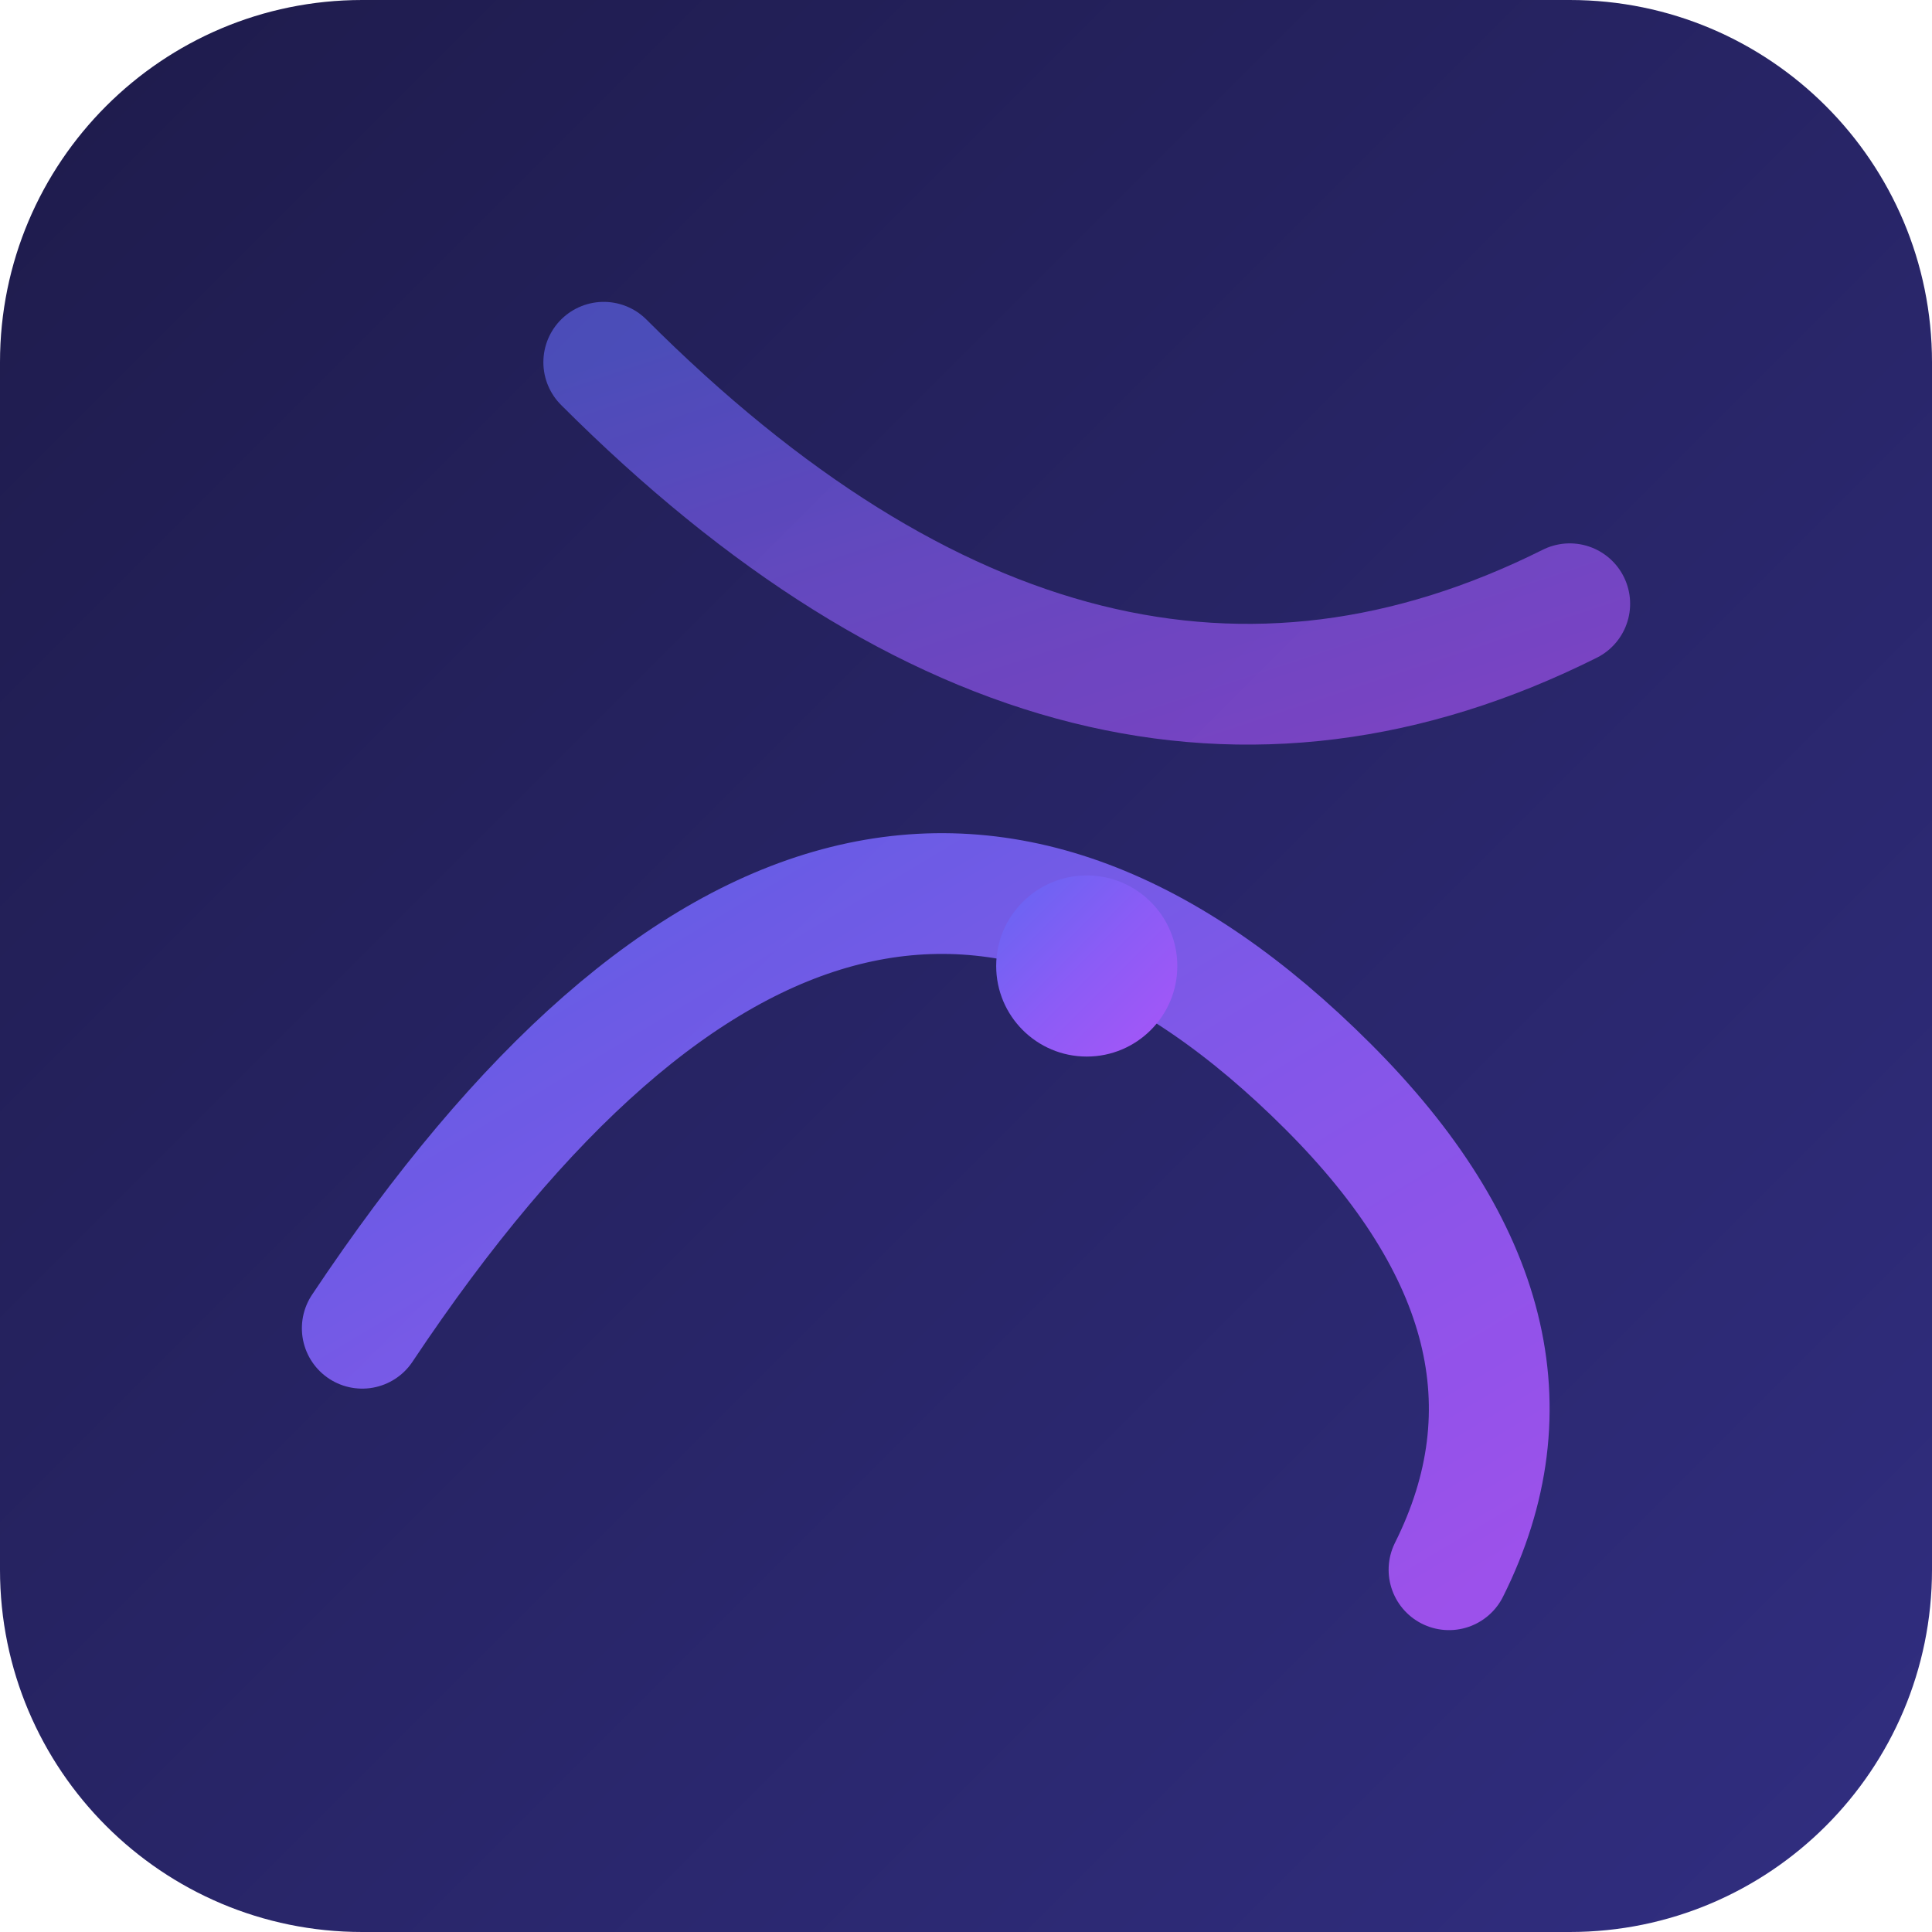
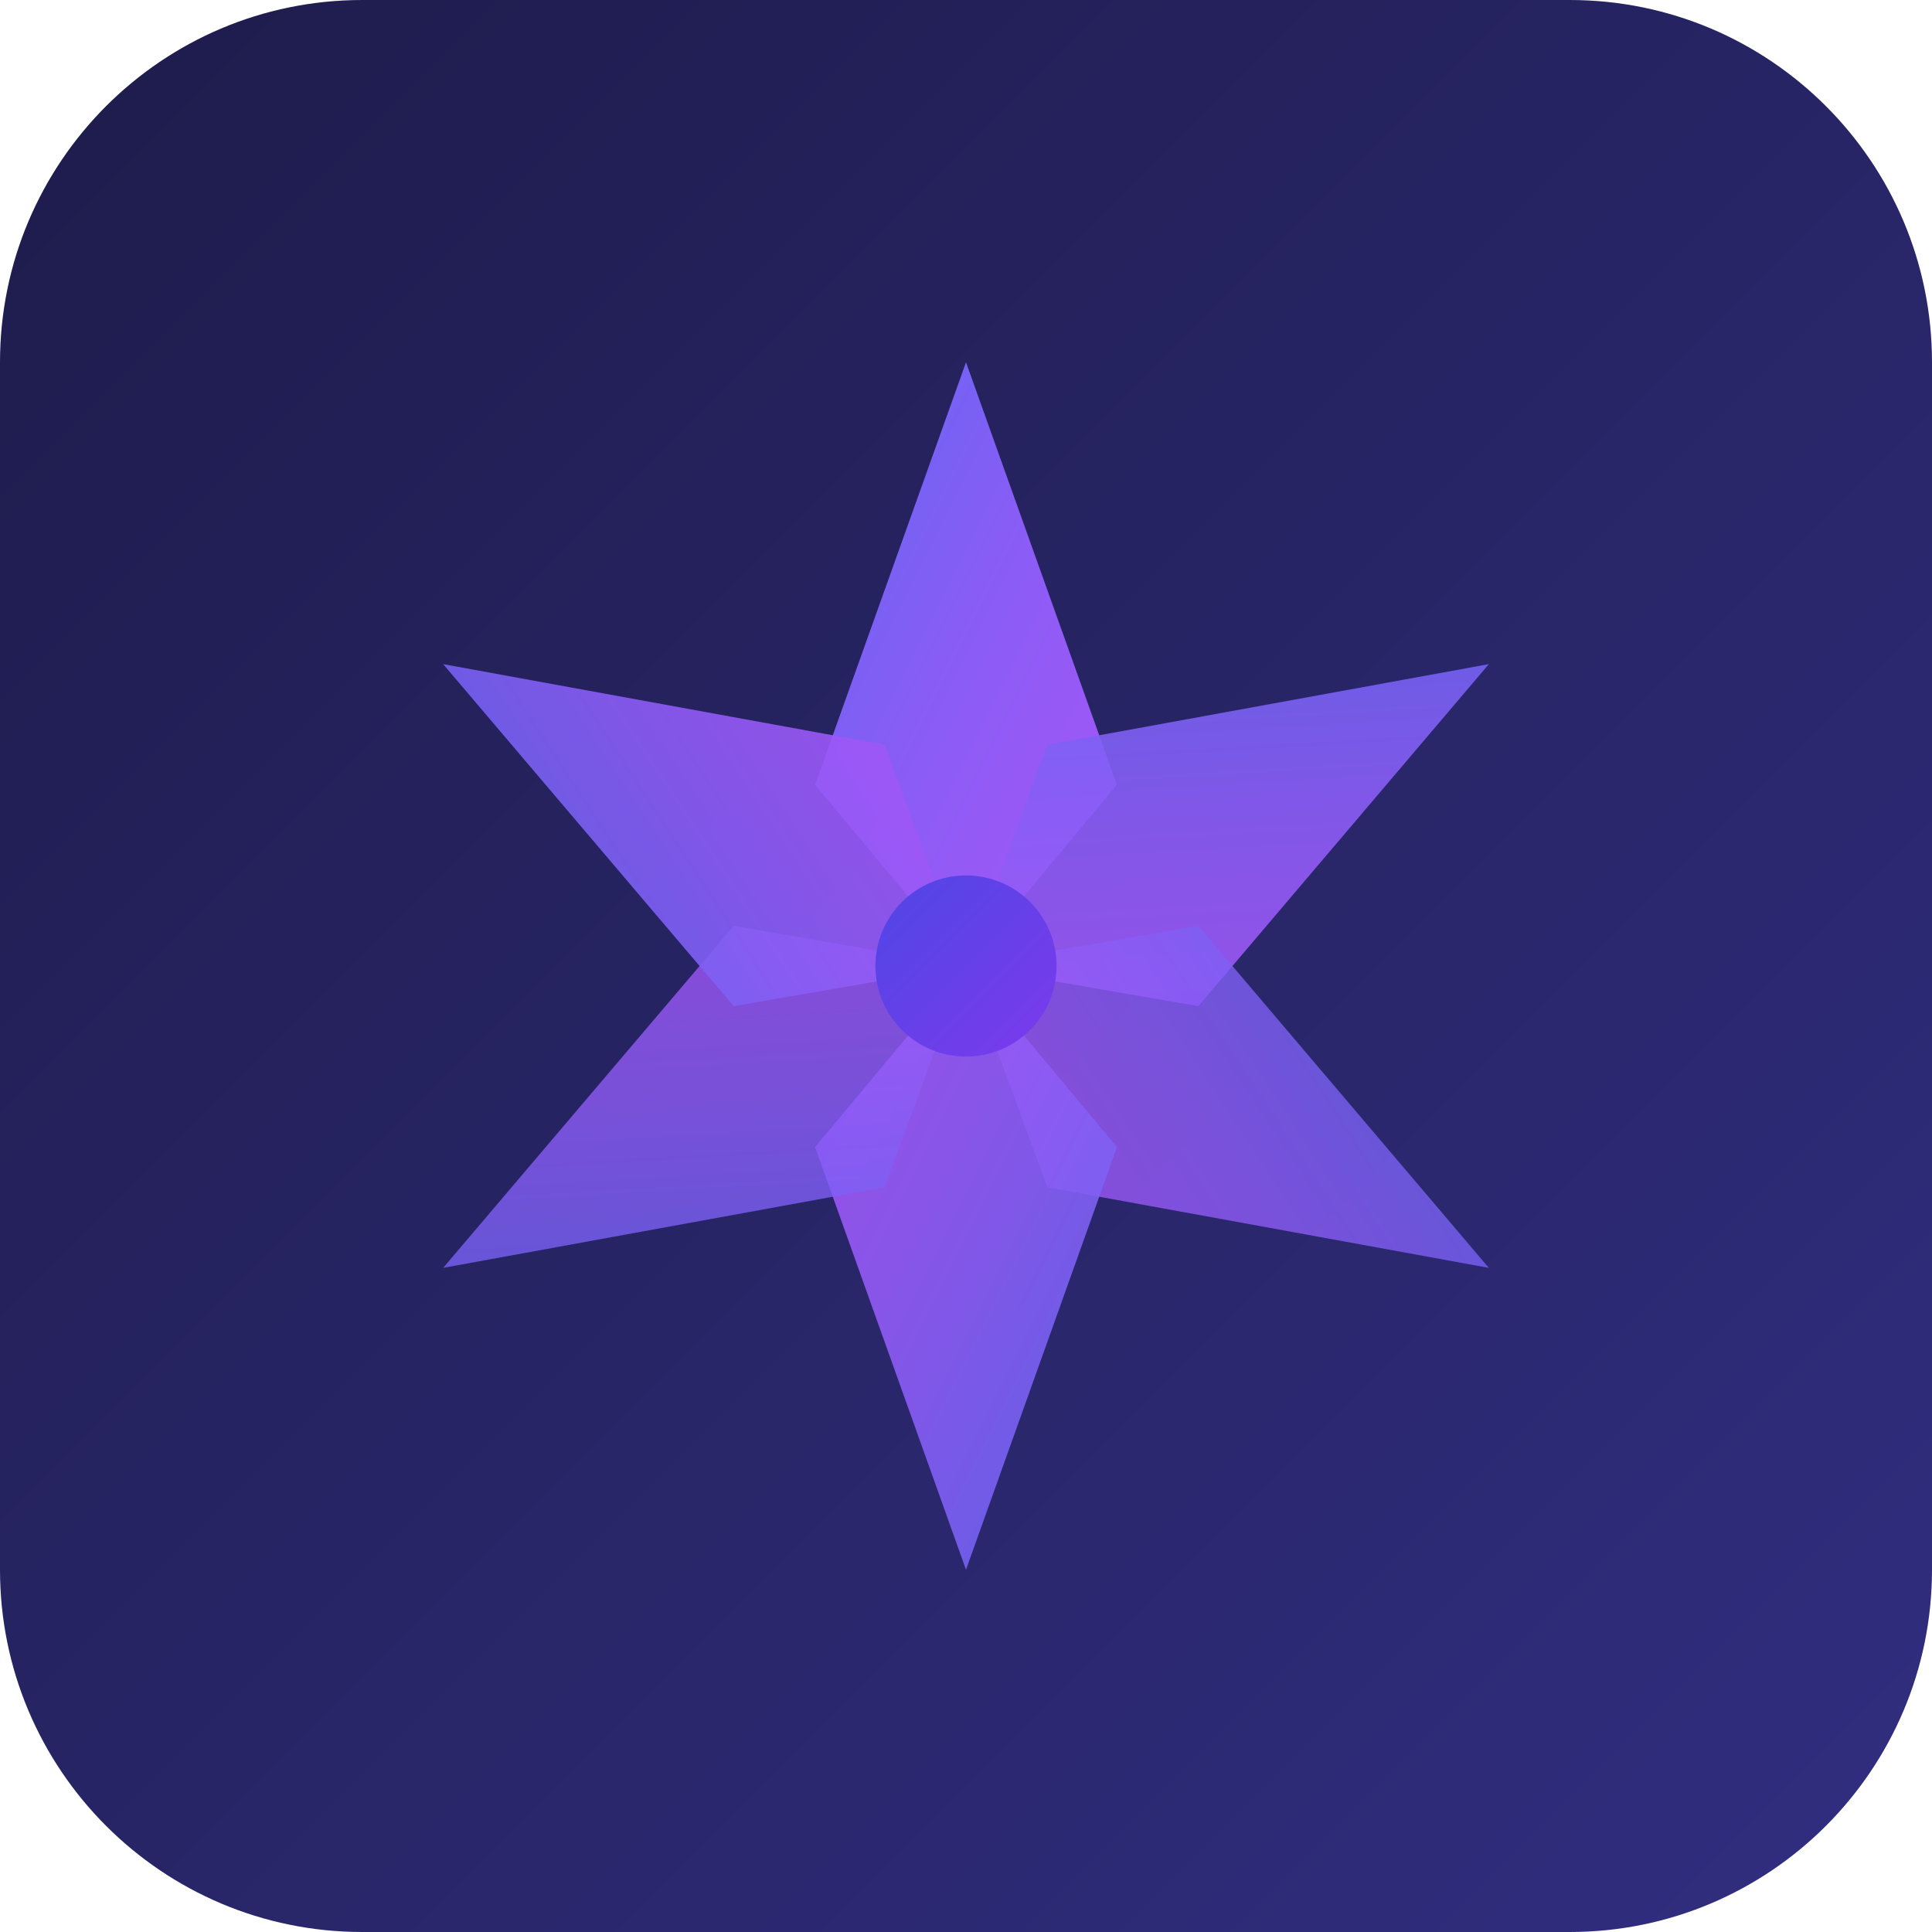
<svg xmlns="http://www.w3.org/2000/svg" viewBox="0 0 32 32">
  <defs>
    <linearGradient id="bgGradient" x1="0%" y1="0%" x2="100%" y2="100%">
      <stop offset="0%" stop-color="#1e1b4b" />
      <stop offset="100%" stop-color="#312e81" />
    </linearGradient>
-     <linearGradient id="pathGradient" x1="0%" y1="0%" x2="100%" y2="100%">
+     <linearGradient id="petalGradient" x1="0%" y1="0%" x2="100%" y2="100%">
      <stop offset="0%" stop-color="#6366f1" />
      <stop offset="50%" stop-color="#8b5cf6" />
      <stop offset="100%" stop-color="#a855f7" />
    </linearGradient>
+     <linearGradient id="centerGradient" x1="0%" y1="0%" x2="100%" y2="100%">
+       <stop offset="0%" stop-color="#4f46e5" />
+       <stop offset="100%" stop-color="#7c3aed" />
+     </linearGradient>
  </defs>
  <rect width="32" height="32" rx="6" fill="url(#bgGradient)" />
-   <g stroke="url(#pathGradient)" stroke-width="2" stroke-linecap="round" fill="none" opacity="0.9">
-     <path d="M6 22 Q14 10 22 18 Q26 22 24 26" />
-     <path d="M10 6 Q18 14 26 10" opacity="0.7" />
+   <g transform="translate(16,16)">
+     <path d="M0,-10 L2.5,-3 L0,0 L-2.5,-3 Z" fill="url(#petalGradient)" transform="rotate(0)" />
+     <path d="M0,-10 L2.5,-3 L0,0 L-2.5,-3 Z" fill="url(#petalGradient)" transform="rotate(60)" opacity="0.9" />
+     <path d="M0,-10 L2.5,-3 L0,0 L-2.5,-3 Z" fill="url(#petalGradient)" transform="rotate(120)" opacity="0.8" />
+     <path d="M0,-10 L2.5,-3 L0,0 L-2.5,-3 Z" fill="url(#petalGradient)" transform="rotate(180)" opacity="0.9" />
+     <path d="M0,-10 L2.5,-3 L0,0 L-2.5,-3 Z" fill="url(#petalGradient)" transform="rotate(240)" opacity="0.8" />
+     <path d="M0,-10 L2.5,-3 L0,0 L-2.5,-3 Z" fill="url(#petalGradient)" transform="rotate(300)" opacity="0.9" />
+     <circle cx="0" cy="0" r="1.5" fill="url(#centerGradient)" />
  </g>
-   <circle cx="18" cy="16" r="1.5" fill="url(#pathGradient)" />
</svg>
